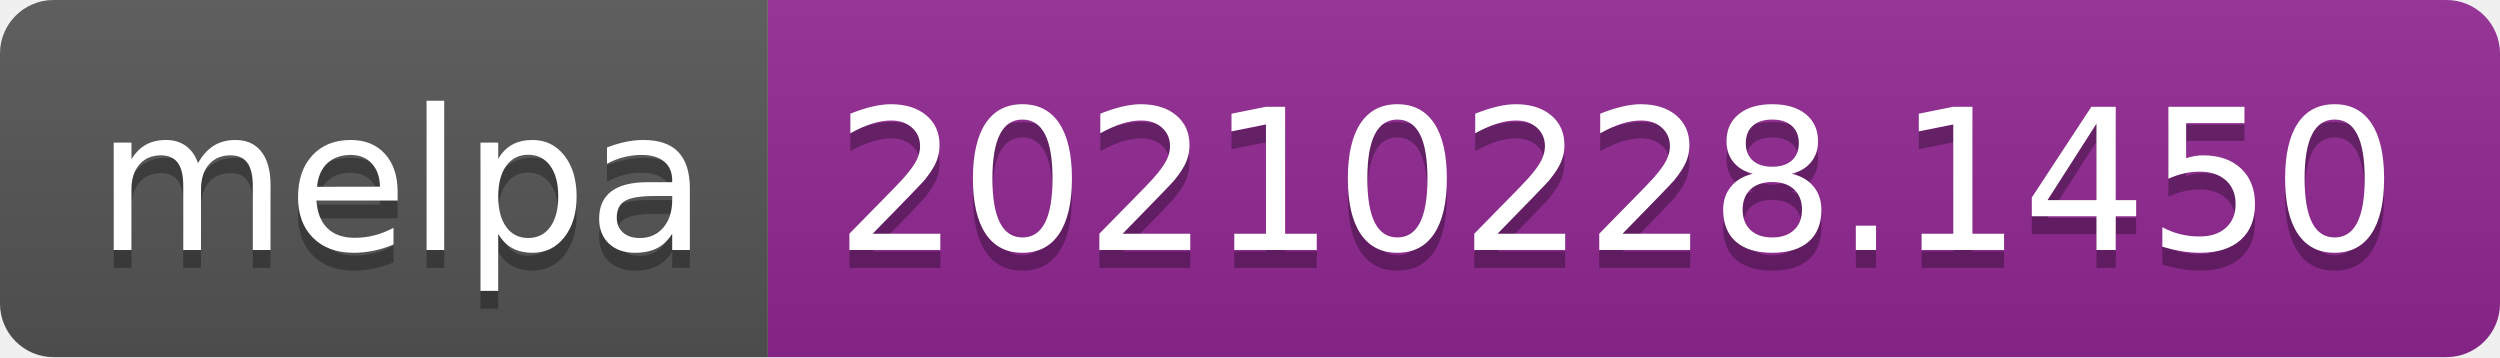
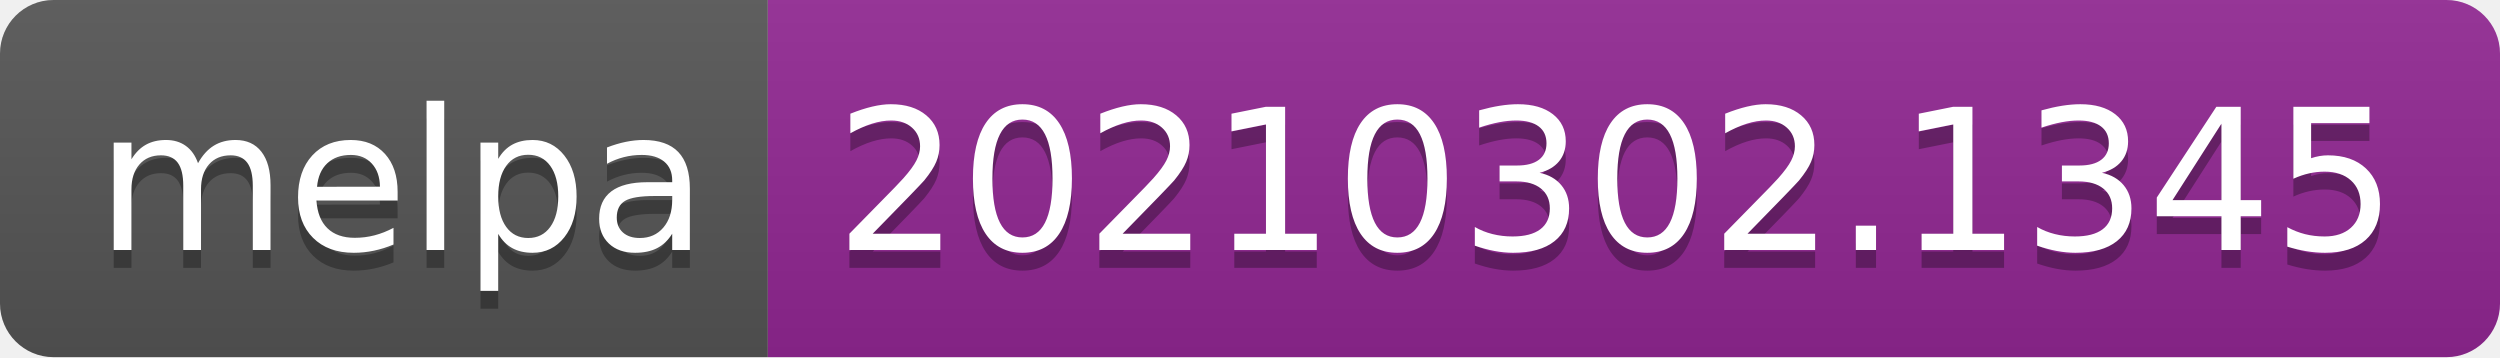
- <svg xmlns="http://www.w3.org/2000/svg" width="140" height="20" role="img" aria-label="melpa: 20210228.1450">
+ <svg xmlns="http://www.w3.org/2000/svg" width="140" height="20" role="img" aria-label="melpa: 20210302.1345">
  <linearGradient id="s" x2="0" y2="100%">
    <stop offset="0" stop-color="#bbb" stop-opacity=".1" />
    <stop offset="1" stop-opacity=".1" />
  </linearGradient>
  <clipPath id="r">
    <rect width="140" height="20" rx="3" fill="#fff" />
  </clipPath>
  <g clip-path="url(#r)">
    <rect width="43" height="20" fill="#555" />
    <rect x="43" width="97" height="20" fill="#922793" />
    <rect width="140" height="20" fill="url(#s)" />
  </g>
  <g fill="#fff" text-anchor="middle" font-family="Verdana,Geneva,DejaVu Sans,sans-serif" text-rendering="geometricPrecision" font-size="110">
    <text aria-hidden="true" x="225" y="150" fill="#010101" fill-opacity=".3" transform="scale(.1)" textLength="330">melpa</text>
    <text x="225" y="140" transform="scale(.1)" fill="#fff" textLength="330">melpa</text>
-     <text aria-hidden="true" x="905" y="150" fill="#010101" fill-opacity=".3" transform="scale(.1)" textLength="870">20210228.1450</text>
-     <text x="905" y="140" transform="scale(.1)" fill="#fff" textLength="870">20210228.1450</text>
+     <text aria-hidden="true" x="905" y="150" fill="#010101" fill-opacity=".3" transform="scale(.1)" textLength="870">20210302.1345</text>
+     <text x="905" y="140" transform="scale(.1)" fill="#fff" textLength="870">20210302.1345</text>
  </g>
</svg>
